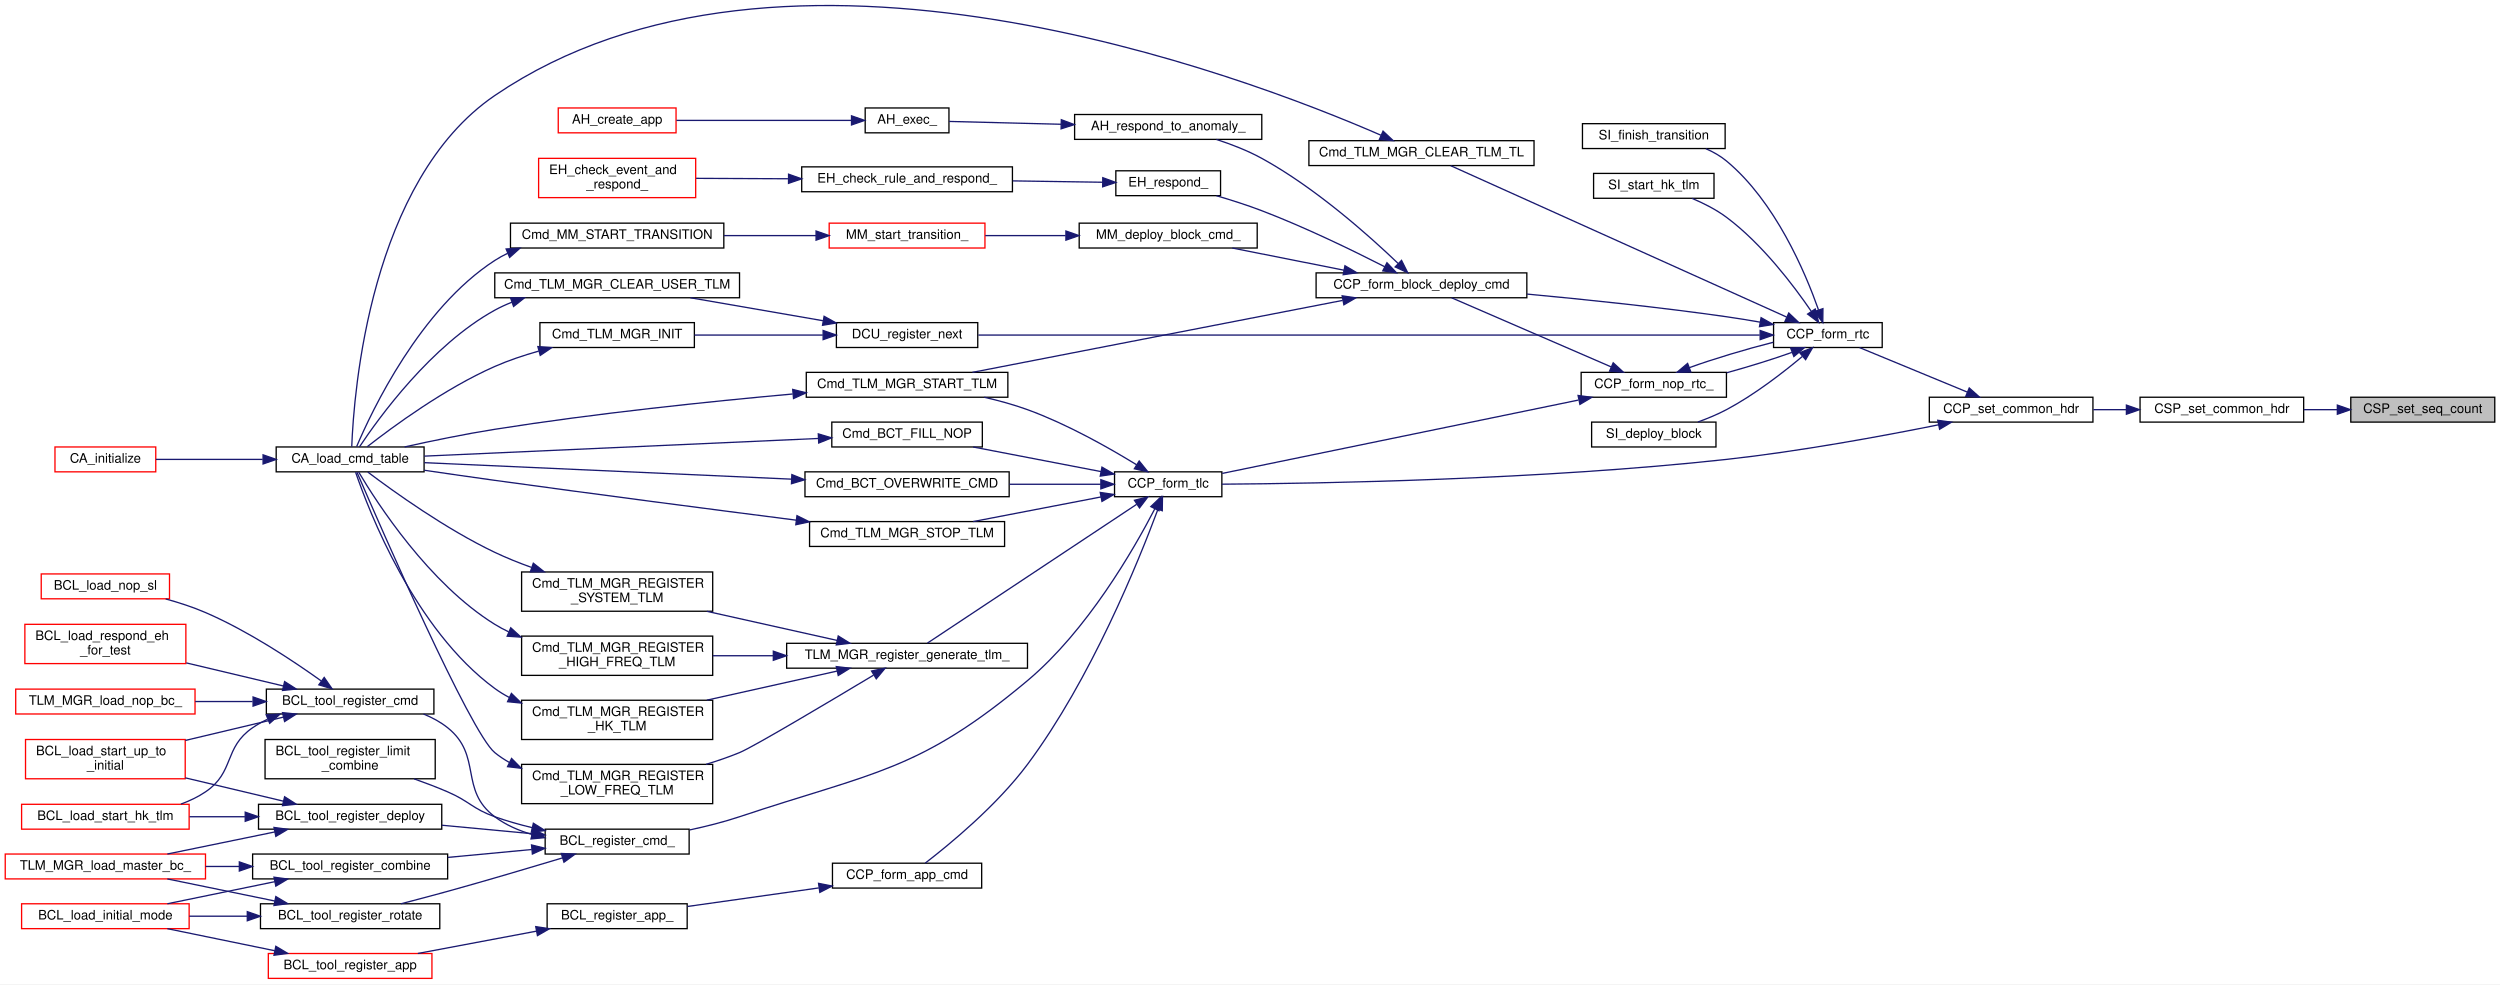
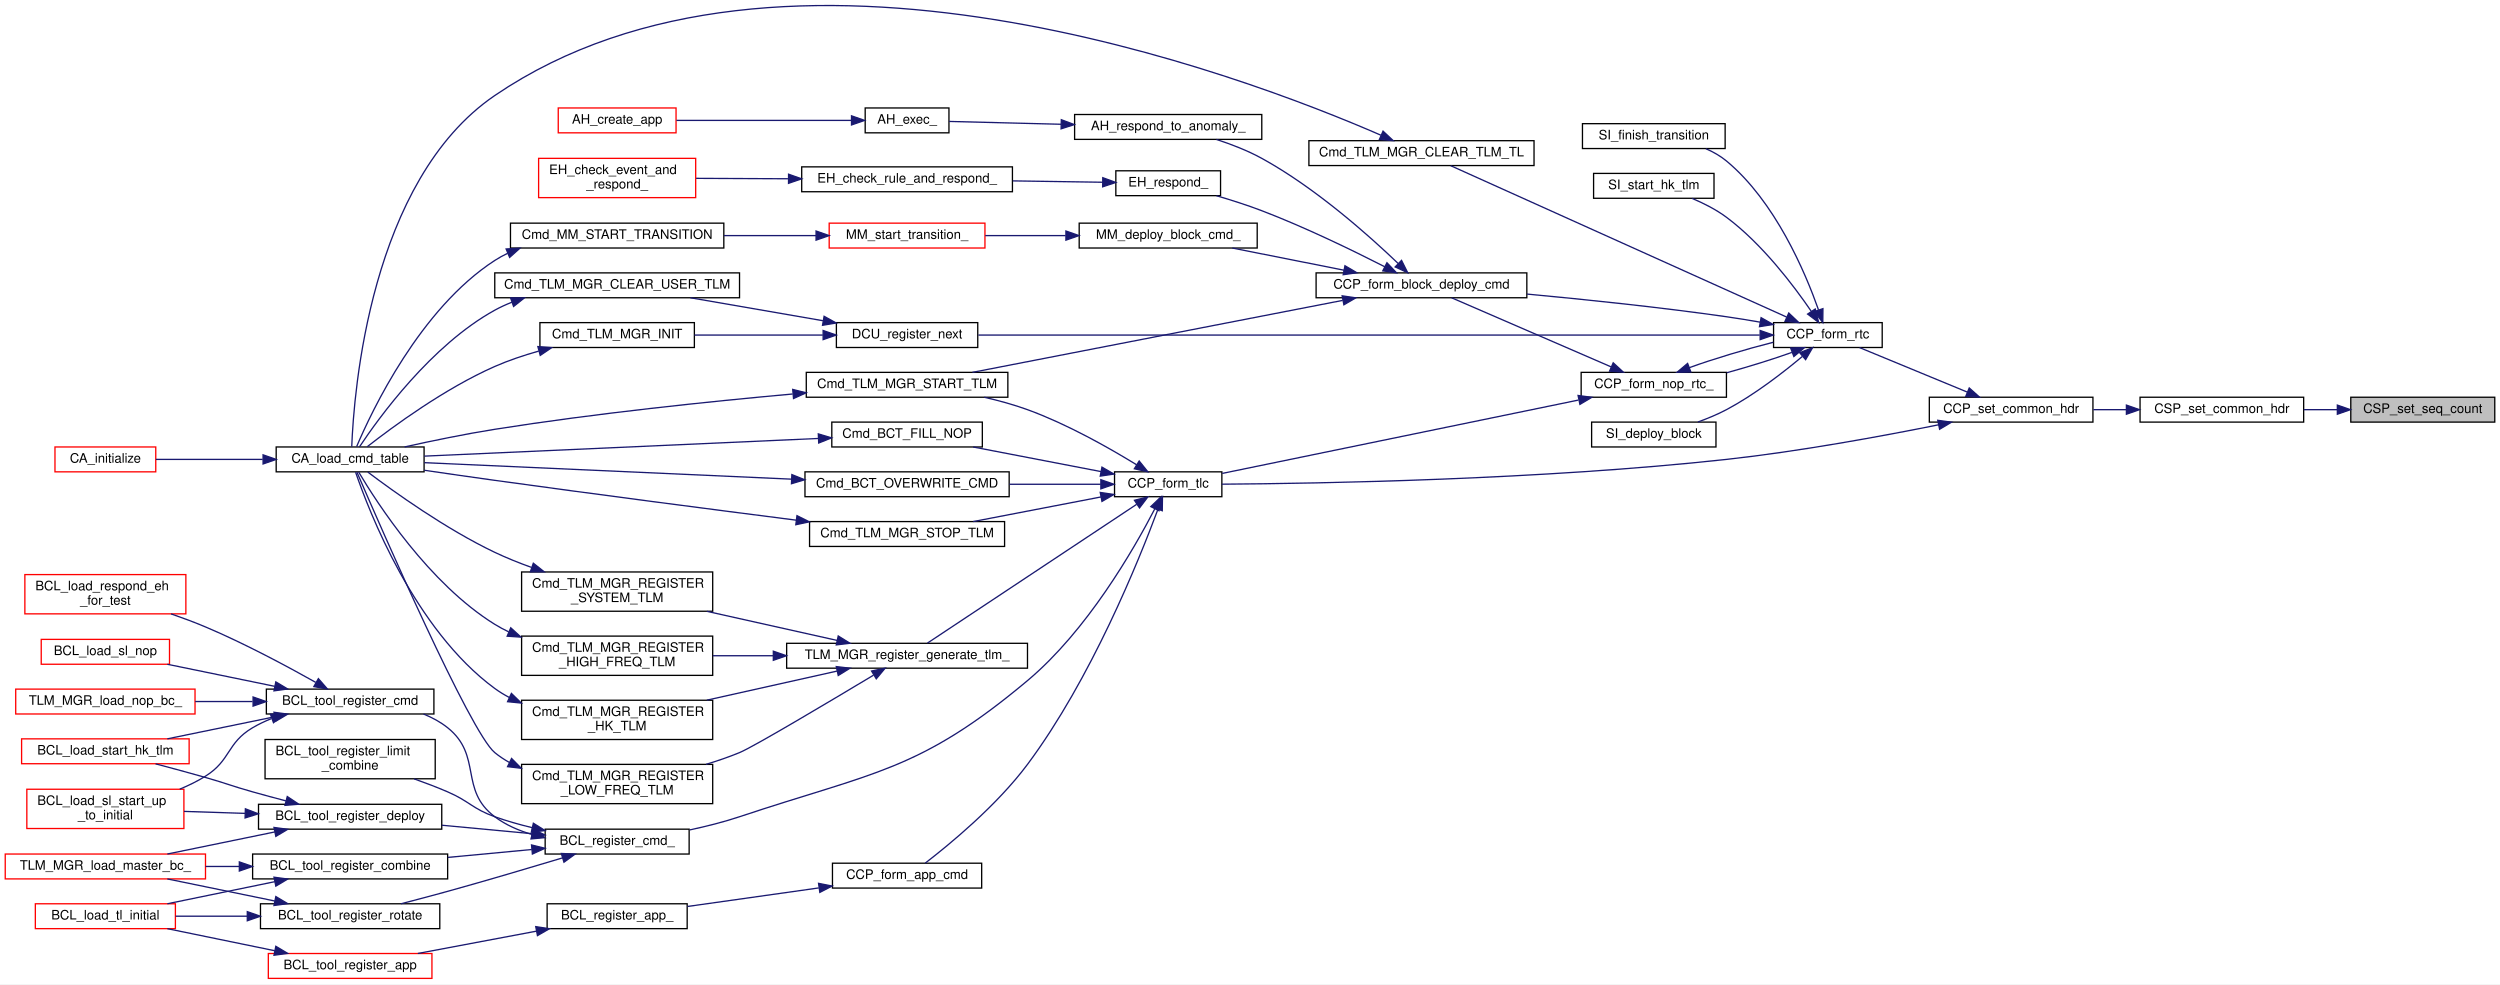
<svg xmlns="http://www.w3.org/2000/svg" xmlns:xlink="http://www.w3.org/1999/xlink" width="1910pt" height="752pt" viewBox="0.00 0.00 1910.00 751.97">
  <g id="graph0" class="graph" transform="scale(1 1) rotate(0) translate(4 747.97)">
    <polygon fill="white" stroke="transparent" points="-4,4 -4,-747.97 1906,-747.97 1906,4 -4,4" />
    <g id="node1" class="node">
      <g id="a_node1">
        <a xlink:title="Sequence Count を設定">
          <polygon fill="#bfbfbf" stroke="black" points="1792,-425.5 1792,-444.5 1902,-444.5 1902,-425.5 1792,-425.5" />
          <text text-anchor="middle" x="1847" y="-432.5" font-family="Helvetica,sans-Serif" font-size="10.00">CSP_set_seq_count</text>
        </a>
      </g>
    </g>
    <g id="node2" class="node">
      <g id="a_node2">
        <a xlink:href="cmd__space__packet_8h.html#aa4f250d0b768ce918101f7959940b9da" target="_top" xlink:title="共通部分の Header を構築">
          <polygon fill="white" stroke="black" points="1631,-425.5 1631,-444.5 1756,-444.5 1756,-425.5 1631,-425.5" />
          <text text-anchor="middle" x="1693.5" y="-432.5" font-family="Helvetica,sans-Serif" font-size="10.00">CSP_set_common_hdr</text>
        </a>
      </g>
    </g>
    <g id="edge1" class="edge">
      <path fill="none" stroke="midnightblue" d="M1781.57,-435C1773.13,-435 1764.5,-435 1756.11,-435" />
      <polygon fill="midnightblue" stroke="midnightblue" points="1781.73,-438.5 1791.73,-435 1781.73,-431.5 1781.73,-438.5" />
    </g>
    <g id="node3" class="node">
      <g id="a_node3">
        <a xlink:href="common__cmd__packet_8c.html#a53e55e3275bb17840514876c95203402" target="_top" xlink:title="共通部分の Header を構築">
          <polygon fill="white" stroke="black" points="1470,-425.5 1470,-444.5 1595,-444.5 1595,-425.5 1470,-425.5" />
          <text text-anchor="middle" x="1532.5" y="-432.5" font-family="Helvetica,sans-Serif" font-size="10.00">CCP_set_common_hdr</text>
        </a>
      </g>
    </g>
    <g id="edge2" class="edge">
      <path fill="none" stroke="midnightblue" d="M1620.41,-435C1612.01,-435 1603.5,-435 1595.26,-435" />
      <polygon fill="midnightblue" stroke="midnightblue" points="1620.57,-438.5 1630.57,-435 1620.57,-431.5 1620.57,-438.5" />
    </g>
    <g id="node4" class="node">
      <g id="a_node4">
        <a xlink:href="common__cmd__packet__util_8h.html#af9f77cfe0b19d8078e79f1c32d9b2843" target="_top" xlink:title="Realtime command を生成">
          <polygon fill="white" stroke="black" points="1351,-482.5 1351,-501.5 1434,-501.5 1434,-482.5 1351,-482.5" />
          <text text-anchor="middle" x="1392.5" y="-489.5" font-family="Helvetica,sans-Serif" font-size="10.00">CCP_form_rtc</text>
        </a>
      </g>
    </g>
    <g id="edge3" class="edge">
      <path fill="none" stroke="midnightblue" d="M1498.87,-448.48C1473.59,-458.92 1439.19,-473.13 1416.67,-482.43" />
      <polygon fill="midnightblue" stroke="midnightblue" points="1500.5,-451.59 1508.4,-444.54 1497.82,-445.12 1500.5,-451.59" />
    </g>
    <g id="node19" class="node">
      <g id="a_node19">
        <a xlink:href="common__cmd__packet__util_8h.html#a3695599b4d05dbb0b510c73dab7cd233" target="_top" xlink:title="Timeline command を生成">
          <polygon fill="white" stroke="black" points="847.5,-368.5 847.5,-387.5 929.5,-387.5 929.5,-368.5 847.5,-368.5" />
          <text text-anchor="middle" x="888.5" y="-375.5" font-family="Helvetica,sans-Serif" font-size="10.00">CCP_form_tlc</text>
        </a>
      </g>
    </g>
    <g id="edge70" class="edge">
      <path fill="none" stroke="midnightblue" d="M1477.13,-423.45C1433.51,-414.67 1370.6,-403.1 1315,-397 1173.87,-381.53 1005.09,-378.58 929.52,-378.07" />
      <polygon fill="midnightblue" stroke="midnightblue" points="1476.46,-426.88 1486.96,-425.45 1477.86,-420.02 1476.46,-426.88" />
    </g>
    <g id="node5" class="node">
      <g id="a_node5">
        <a xlink:href="common__cmd__packet__util_8h.html#aa81cdbe41bd9883401c5d576e244cfce" target="_top" xlink:title="BC展開 command を生成">
          <polygon fill="white" stroke="black" points="1001.5,-520.5 1001.5,-539.5 1162.5,-539.5 1162.5,-520.5 1001.5,-520.5" />
          <text text-anchor="middle" x="1082" y="-527.5" font-family="Helvetica,sans-Serif" font-size="10.00">CCP_form_block_deploy_cmd</text>
        </a>
      </g>
    </g>
    <g id="edge4" class="edge">
      <path fill="none" stroke="midnightblue" d="M1340.78,-501.85C1332.2,-503.36 1323.36,-504.8 1315,-506 1264.49,-513.22 1207.5,-519.15 1162.65,-523.31" />
      <polygon fill="midnightblue" stroke="midnightblue" points="1341.48,-505.29 1350.7,-500.07 1340.24,-498.4 1341.48,-505.29" />
    </g>
    <g id="node18" class="node">
      <g id="a_node18">
        <a xlink:href="common__cmd__packet__util_8c.html#a01b352632ca605771f0cfd66a2a149ba" target="_top" xlink:title="NOP cmd の RTC CCP を作る">
          <polygon fill="white" stroke="black" points="1204,-444.5 1204,-463.5 1315,-463.5 1315,-444.5 1204,-444.5" />
          <text text-anchor="middle" x="1259.5" y="-451.5" font-family="Helvetica,sans-Serif" font-size="10.00">CCP_form_nop_rtc_</text>
        </a>
      </g>
    </g>
    <g id="edge18" class="edge">
      <path fill="none" stroke="midnightblue" d="M1364.99,-478.76C1350.68,-473.6 1332.48,-467.95 1315.28,-463.22" />
      <polygon fill="midnightblue" stroke="midnightblue" points="1364.05,-482.15 1374.64,-482.41 1366.52,-475.6 1364.05,-482.15" />
    </g>
    <g id="node44" class="node">
      <g id="a_node44">
        <a xlink:href="telemetry__manager_8h.html#a923d6ea9078726984798c4b0800381fe" target="_top" xlink:title="TLM送出用TLをクリア">
          <polygon fill="white" stroke="black" points="996,-621.5 996,-640.5 1168,-640.5 1168,-621.5 996,-621.5" />
          <text text-anchor="middle" x="1082" y="-628.5" font-family="Helvetica,sans-Serif" font-size="10.00">Cmd_TLM_MGR_CLEAR_TLM_TL</text>
        </a>
      </g>
    </g>
    <g id="edge60" class="edge">
      <path fill="none" stroke="midnightblue" d="M1360.99,-505.75C1298.64,-533.84 1158.01,-597.2 1104.35,-621.38" />
      <polygon fill="midnightblue" stroke="midnightblue" points="1362.62,-508.85 1370.3,-501.55 1359.74,-502.47 1362.62,-508.85" />
    </g>
    <g id="node45" class="node">
      <g id="a_node45">
        <a xlink:href="divided__cmd__utility_8h.html#a65ad0b8aa0af1c9c0bdd74aa37b15b15" target="_top" xlink:title="次の分割の実行を登録">
          <polygon fill="white" stroke="black" points="635,-482.5 635,-501.5 743,-501.5 743,-482.5 635,-482.5" />
          <text text-anchor="middle" x="689" y="-489.5" font-family="Helvetica,sans-Serif" font-size="10.00">DCU_register_next</text>
        </a>
      </g>
    </g>
    <g id="edge62" class="edge">
      <path fill="none" stroke="midnightblue" d="M1340.39,-492C1211.61,-492 874.73,-492 743.45,-492" />
      <polygon fill="midnightblue" stroke="midnightblue" points="1340.75,-495.5 1350.75,-492 1340.75,-488.5 1340.75,-495.5" />
    </g>
    <g id="node48" class="node">
      <g id="a_node48">
-         <a xlink:href="_sequence_items_8h.html#a5d6ce064c84df0f0cae1e7e25c5fde56" target="_top" xlink:title=" ">
+         <a xlink:href="sequence__items_8h.html#a5d6ce064c84df0f0cae1e7e25c5fde56" target="_top" xlink:title=" ">
          <polygon fill="white" stroke="black" points="1212,-406.5 1212,-425.5 1307,-425.5 1307,-406.5 1212,-406.5" />
          <text text-anchor="middle" x="1259.5" y="-413.5" font-family="Helvetica,sans-Serif" font-size="10.00">SI_deploy_block</text>
        </a>
      </g>
    </g>
    <g id="edge67" class="edge">
      <path fill="none" stroke="midnightblue" d="M1372.93,-475.61C1358.07,-463.15 1336.28,-446.29 1315,-435 1308.18,-431.38 1300.54,-428.22 1293.18,-425.57" />
      <polygon fill="midnightblue" stroke="midnightblue" points="1370.94,-478.52 1380.82,-482.36 1375.49,-473.2 1370.94,-478.52" />
    </g>
    <g id="node49" class="node">
      <g id="a_node49">
-         <a xlink:href="_sequence_items_8h.html#aa4a6c84c11e36c033cf8100c04458ee9" target="_top" xlink:title=" ">
+         <a xlink:href="sequence__items_8h.html#aa4a6c84c11e36c033cf8100c04458ee9" target="_top" xlink:title=" ">
          <polygon fill="white" stroke="black" points="1205,-634.5 1205,-653.5 1314,-653.5 1314,-634.5 1205,-634.5" />
          <text text-anchor="middle" x="1259.5" y="-641.5" font-family="Helvetica,sans-Serif" font-size="10.00">SI_finish_transition</text>
        </a>
      </g>
    </g>
    <g id="edge68" class="edge">
      <path fill="none" stroke="midnightblue" d="M1385.34,-511.26C1375.19,-540.02 1352.28,-594.1 1315,-625 1310.37,-628.84 1304.92,-631.92 1299.28,-634.39" />
      <polygon fill="midnightblue" stroke="midnightblue" points="1388.72,-512.18 1388.61,-501.58 1382.09,-509.94 1388.72,-512.18" />
    </g>
    <g id="node50" class="node">
      <g id="a_node50">
-         <a xlink:href="_sequence_items_8h.html#a0d524415abe3f1169e24b7f4aeec1096" target="_top" xlink:title=" ">
+         <a xlink:href="sequence__items_8h.html#a0d524415abe3f1169e24b7f4aeec1096" target="_top" xlink:title=" ">
          <polygon fill="white" stroke="black" points="1213.5,-596.5 1213.5,-615.5 1305.5,-615.5 1305.5,-596.5 1213.5,-596.5" />
          <text text-anchor="middle" x="1259.5" y="-603.5" font-family="Helvetica,sans-Serif" font-size="10.00">SI_start_hk_tlm</text>
        </a>
      </g>
    </g>
    <g id="edge69" class="edge">
      <path fill="none" stroke="midnightblue" d="M1379.84,-510.1C1366.28,-529.95 1342.25,-561.69 1315,-582 1307.13,-587.87 1297.59,-592.69 1288.71,-596.43" />
      <polygon fill="midnightblue" stroke="midnightblue" points="1382.84,-511.91 1385.47,-501.65 1377.01,-508.03 1382.84,-511.91" />
    </g>
    <g id="node6" class="node">
      <g id="a_node6">
        <a xlink:href="anomaly__handler_8c.html#adfd34d8cadea83c50526f50bbdcfcb40" target="_top" xlink:title=" ">
          <polygon fill="white" stroke="black" points="817,-641.5 817,-660.5 960,-660.5 960,-641.5 817,-641.5" />
          <text text-anchor="middle" x="888.5" y="-648.5" font-family="Helvetica,sans-Serif" font-size="10.00">AH_respond_to_anomaly_</text>
        </a>
      </g>
    </g>
    <g id="edge5" class="edge">
      <path fill="none" stroke="midnightblue" d="M1064.22,-546.66C1042.05,-567.89 1000.99,-604.5 960,-627 949.23,-632.91 936.75,-637.74 925.3,-641.47" />
      <polygon fill="midnightblue" stroke="midnightblue" points="1066.77,-549.07 1071.5,-539.6 1061.89,-544.05 1066.77,-549.07" />
    </g>
    <g id="node9" class="node">
      <g id="a_node9">
        <a xlink:href="telemetry__manager_8h.html#ad6f65df0da86f70cbd0f5b1e6cb32dbc" target="_top" xlink:title="TLM送出開始">
          <polygon fill="white" stroke="black" points="612,-444.5 612,-463.5 766,-463.5 766,-444.5 612,-444.5" />
          <text text-anchor="middle" x="689" y="-451.5" font-family="Helvetica,sans-Serif" font-size="10.00">Cmd_TLM_MGR_START_TLM</text>
        </a>
      </g>
    </g>
    <g id="edge8" class="edge">
      <path fill="none" stroke="midnightblue" d="M1021.82,-518.5C944.56,-503.48 810.75,-477.47 738.92,-463.51" />
      <polygon fill="midnightblue" stroke="midnightblue" points="1021.39,-521.98 1031.88,-520.45 1022.73,-515.11 1021.39,-521.98" />
    </g>
    <g id="node12" class="node">
      <g id="a_node12">
        <a xlink:href="event__handler_8c.html#a8d7de705ac2b09f9f25644f0c9f55952" target="_top" xlink:title="EH 対応を実施">
          <polygon fill="white" stroke="black" points="848.5,-598.5 848.5,-617.5 928.5,-617.5 928.5,-598.5 848.5,-598.5" />
          <text text-anchor="middle" x="888.5" y="-605.5" font-family="Helvetica,sans-Serif" font-size="10.00">EH_respond_</text>
        </a>
      </g>
    </g>
    <g id="edge11" class="edge">
      <path fill="none" stroke="midnightblue" d="M1053.99,-544.17C1029.8,-556.5 993.13,-574.35 960,-587 948.9,-591.24 936.57,-595.17 925.35,-598.46" />
      <polygon fill="midnightblue" stroke="midnightblue" points="1055.63,-547.26 1062.92,-539.57 1052.43,-541.03 1055.63,-547.26" />
    </g>
    <g id="node15" class="node">
      <g id="a_node15">
        <a xlink:href="mode__manager_8c.html#a4a483437e28116e6067d488392922a8f" target="_top" xlink:title="(モード遷移に対応する)ブロックコマンドのタイムラインへの展開を行う">
          <polygon fill="white" stroke="black" points="820.5,-558.5 820.5,-577.5 956.5,-577.5 956.5,-558.5 820.5,-558.5" />
          <text text-anchor="middle" x="888.5" y="-565.5" font-family="Helvetica,sans-Serif" font-size="10.00">MM_deploy_block_cmd_</text>
        </a>
      </g>
    </g>
    <g id="edge14" class="edge">
      <path fill="none" stroke="midnightblue" d="M1022.85,-541.54C995.54,-546.96 963.37,-553.34 937.48,-558.48" />
      <polygon fill="midnightblue" stroke="midnightblue" points="1023.55,-544.97 1032.68,-539.59 1022.19,-538.1 1023.55,-544.97" />
    </g>
    <g id="node7" class="node">
      <g id="a_node7">
        <a xlink:href="anomaly__handler_8c.html#a91a15ad7eda6409b6380ed9a409f76fc" target="_top" xlink:title=" ">
          <polygon fill="white" stroke="black" points="657,-646.5 657,-665.5 721,-665.5 721,-646.5 657,-646.5" />
          <text text-anchor="middle" x="689" y="-653.5" font-family="Helvetica,sans-Serif" font-size="10.00">AH_exec_</text>
        </a>
      </g>
    </g>
    <g id="edge6" class="edge">
      <path fill="none" stroke="midnightblue" d="M806.65,-653.05C776.55,-653.81 744.15,-654.63 721.15,-655.21" />
      <polygon fill="midnightblue" stroke="midnightblue" points="806.85,-656.54 816.76,-652.79 806.67,-649.55 806.85,-656.54" />
    </g>
    <g id="node8" class="node">
      <g id="a_node8">
        <a xlink:href="anomaly__handler_8h.html#a527184a40c59e88853557f2fd32f1c98" target="_top" xlink:title=" ">
          <polygon fill="white" stroke="red" points="422.5,-646.5 422.5,-665.5 512.5,-665.5 512.5,-646.5 422.5,-646.5" />
          <text text-anchor="middle" x="467.5" y="-653.5" font-family="Helvetica,sans-Serif" font-size="10.00">AH_create_app</text>
        </a>
      </g>
    </g>
    <g id="edge7" class="edge">
      <path fill="none" stroke="midnightblue" d="M646.29,-656C608.11,-656 551.78,-656 512.8,-656" />
      <polygon fill="midnightblue" stroke="midnightblue" points="646.55,-659.5 656.55,-656 646.55,-652.5 646.55,-659.5" />
    </g>
    <g id="node10" class="node">
      <g id="a_node10">
        <a xlink:href="command__definitions_8c.html#aa375895192b16d8e7f0ff4545b54e6c4" target="_top" xlink:title="Cmd Tableのロード">
          <polygon fill="white" stroke="black" points="207,-387.5 207,-406.5 320,-406.5 320,-387.5 207,-387.5" />
          <text text-anchor="middle" x="263.5" y="-394.5" font-family="Helvetica,sans-Serif" font-size="10.00">CA_load_cmd_table</text>
        </a>
      </g>
    </g>
    <g id="edge9" class="edge">
      <path fill="none" stroke="midnightblue" d="M601.57,-446.97C538.33,-441.25 450.56,-432.16 374,-420 351.07,-416.36 325.69,-411.11 305.14,-406.54" />
      <polygon fill="midnightblue" stroke="midnightblue" points="601.63,-450.48 611.9,-447.89 602.25,-443.51 601.63,-450.48" />
    </g>
    <g id="node11" class="node">
      <g id="a_node11">
        <a xlink:href="command__analyze_8h.html#ae6d1f376bf4e1c9c4b63bc3f04924c8a" target="_top" xlink:title="CA の初期化">
          <polygon fill="white" stroke="red" points="38,-387.5 38,-406.5 115,-406.5 115,-387.5 38,-387.5" />
          <text text-anchor="middle" x="76.5" y="-394.5" font-family="Helvetica,sans-Serif" font-size="10.00">CA_initialize</text>
        </a>
      </g>
    </g>
    <g id="edge10" class="edge">
      <path fill="none" stroke="midnightblue" d="M196.69,-397C169.31,-397 138.52,-397 115.1,-397" />
      <polygon fill="midnightblue" stroke="midnightblue" points="196.99,-400.5 206.99,-397 196.99,-393.5 196.99,-400.5" />
    </g>
    <g id="node13" class="node">
      <g id="a_node13">
        <a xlink:href="event__handler_8c.html#ac7461e79109f06783e2c620a6d999a6b" target="_top" xlink:title="EH の対応条件をチェックし， EL_Event に対応する">
          <polygon fill="white" stroke="black" points="608.5,-601.5 608.5,-620.5 769.5,-620.5 769.5,-601.5 608.5,-601.5" />
          <text text-anchor="middle" x="689" y="-608.5" font-family="Helvetica,sans-Serif" font-size="10.00">EH_check_rule_and_respond_</text>
        </a>
      </g>
    </g>
    <g id="edge12" class="edge">
      <path fill="none" stroke="midnightblue" d="M838.34,-608.75C817.63,-609.06 792.98,-609.44 769.78,-609.79" />
      <polygon fill="midnightblue" stroke="midnightblue" points="838.53,-612.24 848.48,-608.59 838.43,-605.25 838.53,-612.24" />
    </g>
    <g id="node14" class="node">
      <g id="a_node14">
        <a xlink:href="event__handler_8c.html#a227ed3b7079c58dee50a81ce408549a2" target="_top" xlink:title="EL_Event に対応する EH_Rule が存在するかチェックし，対応する">
          <polygon fill="white" stroke="red" points="407.5,-597 407.5,-627 527.5,-627 527.5,-597 407.5,-597" />
          <text text-anchor="start" x="415.5" y="-615" font-family="Helvetica,sans-Serif" font-size="10.00">EH_check_event_and</text>
          <text text-anchor="middle" x="467.5" y="-604" font-family="Helvetica,sans-Serif" font-size="10.00">_respond_</text>
        </a>
      </g>
    </g>
    <g id="edge13" class="edge">
      <path fill="none" stroke="midnightblue" d="M598.35,-611.41C574.59,-611.52 549.53,-611.63 527.82,-611.73" />
      <polygon fill="midnightblue" stroke="midnightblue" points="598.46,-614.91 608.45,-611.36 598.43,-607.91 598.46,-614.91" />
    </g>
    <g id="node16" class="node">
      <g id="a_node16">
        <a xlink:href="mode__manager_8c.html#ae4381c1c84d8b5d8aa033e522530436d" target="_top" xlink:title="Cmd_MM_START_TRANSITIONの実体">
          <polygon fill="white" stroke="red" points="629.5,-558.5 629.5,-577.5 748.5,-577.5 748.5,-558.5 629.5,-558.5" />
          <text text-anchor="middle" x="689" y="-565.5" font-family="Helvetica,sans-Serif" font-size="10.00">MM_start_transition_</text>
        </a>
      </g>
    </g>
    <g id="edge15" class="edge">
      <path fill="none" stroke="midnightblue" d="M810.13,-568C789.69,-568 767.97,-568 748.7,-568" />
      <polygon fill="midnightblue" stroke="midnightblue" points="810.36,-571.5 820.36,-568 810.36,-564.5 810.36,-571.5" />
    </g>
    <g id="node17" class="node">
      <g id="a_node17">
        <a xlink:href="mode__manager_8h.html#ab54a8f93c525edc7f7f2283ad94af267" target="_top" xlink:title="モード遷移を開始するコマンド">
          <polygon fill="white" stroke="black" points="386,-558.5 386,-577.5 549,-577.5 549,-558.5 386,-558.5" />
          <text text-anchor="middle" x="467.5" y="-565.5" font-family="Helvetica,sans-Serif" font-size="10.00">Cmd_MM_START_TRANSITION</text>
        </a>
      </g>
    </g>
    <g id="edge16" class="edge">
      <path fill="none" stroke="midnightblue" d="M619.43,-568C597.15,-568 572.22,-568 549.14,-568" />
      <polygon fill="midnightblue" stroke="midnightblue" points="619.47,-571.5 629.47,-568 619.47,-564.5 619.47,-571.5" />
    </g>
    <g id="edge17" class="edge">
      <path fill="none" stroke="midnightblue" d="M383.9,-554.49C380.46,-552.86 377.14,-551.04 374,-549 316.94,-512.06 280.06,-434.12 268.45,-406.75" />
      <polygon fill="midnightblue" stroke="midnightblue" points="382.67,-557.77 393.24,-558.38 385.36,-551.31 382.67,-557.77" />
    </g>
    <g id="edge20" class="edge">
      <path fill="none" stroke="midnightblue" d="M1286.66,-467.11C1304.99,-473.74 1329.86,-481.21 1350.77,-486.49" />
      <polygon fill="midnightblue" stroke="midnightblue" points="1287.81,-463.8 1277.21,-463.53 1285.33,-470.35 1287.81,-463.8" />
    </g>
    <g id="edge19" class="edge">
      <path fill="none" stroke="midnightblue" d="M1226.94,-467.67C1191.77,-482.9 1135.81,-507.13 1105.05,-520.45" />
      <polygon fill="midnightblue" stroke="midnightblue" points="1228.49,-470.81 1236.27,-463.63 1225.71,-464.39 1228.49,-470.81" />
    </g>
    <g id="edge21" class="edge">
      <path fill="none" stroke="midnightblue" d="M1201.91,-442.34C1126.69,-426.85 995.63,-399.86 929.74,-386.29" />
      <polygon fill="midnightblue" stroke="midnightblue" points="1201.64,-445.86 1212.14,-444.45 1203.05,-439.01 1201.64,-445.86" />
    </g>
    <g id="edge48" class="edge">
      <path fill="none" stroke="midnightblue" d="M864.43,-392.85C843.44,-405.75 811.22,-424.02 781,-435 770.53,-438.8 759.1,-441.94 747.98,-444.49" />
      <polygon fill="midnightblue" stroke="midnightblue" points="866.33,-395.79 872.96,-387.53 862.63,-389.85 866.33,-395.79" />
    </g>
    <g id="node20" class="node">
      <g id="a_node20">
        <a xlink:href="block__command__loader_8c.html#a34da4d8efe30b2f1872103496dfcf8cb" target="_top" xlink:title=" ">
          <polygon fill="white" stroke="black" points="412.5,-95.5 412.5,-114.5 522.5,-114.5 522.5,-95.5 412.5,-95.5" />
          <text text-anchor="middle" x="467.5" y="-102.5" font-family="Helvetica,sans-Serif" font-size="10.00">BCL_register_cmd_</text>
        </a>
      </g>
    </g>
    <g id="edge22" class="edge">
      <path fill="none" stroke="midnightblue" d="M878.17,-359.03C862.11,-328.03 826.53,-266.15 781,-228 698.11,-158.53 663.59,-158.24 561,-124 548.87,-119.95 535.54,-116.61 522.88,-113.91" />
      <polygon fill="midnightblue" stroke="midnightblue" points="875.22,-360.94 882.86,-368.28 881.46,-357.78 875.22,-360.94" />
    </g>
    <g id="node33" class="node">
      <g id="a_node33">
        <a xlink:href="common__cmd__packet__util_8h.html#a7e4a83a103dfa316c08b1570d93df0d1" target="_top" xlink:title="App 実行コマンドを生成">
          <polygon fill="white" stroke="black" points="632,-69.5 632,-88.5 746,-88.5 746,-69.5 632,-69.5" />
          <text text-anchor="middle" x="689" y="-76.5" font-family="Helvetica,sans-Serif" font-size="10.00">CCP_form_app_cmd</text>
        </a>
      </g>
    </g>
    <g id="edge40" class="edge">
      <path fill="none" stroke="midnightblue" d="M880.62,-358.76C866.07,-319.65 829.52,-229.08 781,-164 757.61,-132.63 721.81,-103.13 702.83,-88.53" />
      <polygon fill="midnightblue" stroke="midnightblue" points="877.41,-360.17 884.13,-368.36 883.98,-357.77 877.41,-360.17" />
    </g>
    <g id="node36" class="node">
      <g id="a_node36">
        <a xlink:href="block__command__table_8h.html#a4ad040fa043c293c99d80d36b9536035" target="_top" xlink:title=" ">
          <polygon fill="white" stroke="black" points="631.5,-406.5 631.5,-425.5 746.5,-425.5 746.5,-406.5 631.5,-406.5" />
          <text text-anchor="middle" x="689" y="-413.5" font-family="Helvetica,sans-Serif" font-size="10.00">Cmd_BCT_FILL_NOP</text>
        </a>
      </g>
    </g>
    <g id="edge44" class="edge">
      <path fill="none" stroke="midnightblue" d="M837.22,-387.67C807.24,-393.44 769.33,-400.74 739.49,-406.48" />
      <polygon fill="midnightblue" stroke="midnightblue" points="837.9,-391.11 847.06,-385.78 836.58,-384.23 837.9,-391.11" />
    </g>
    <g id="node37" class="node">
      <g id="a_node37">
        <a xlink:href="block__command__table_8h.html#afb56b53815cce4e3c34d0463073368ec" target="_top" xlink:title=" ">
          <polygon fill="white" stroke="black" points="611,-368.5 611,-387.5 767,-387.5 767,-368.5 611,-368.5" />
          <text text-anchor="middle" x="689" y="-375.5" font-family="Helvetica,sans-Serif" font-size="10.00">Cmd_BCT_OVERWRITE_CMD</text>
        </a>
      </g>
    </g>
    <g id="edge46" class="edge">
      <path fill="none" stroke="midnightblue" d="M836.98,-378C815.75,-378 790.59,-378 767.13,-378" />
      <polygon fill="midnightblue" stroke="midnightblue" points="837.06,-381.5 847.06,-378 837.06,-374.5 837.06,-381.5" />
    </g>
    <g id="node38" class="node">
      <g id="a_node38">
        <a xlink:href="telemetry__manager_8h.html#a0149b05e84bcce79dc6b019d5bb99ce1" target="_top" xlink:title="TLM送出一時停止">
          <polygon fill="white" stroke="black" points="614.5,-330.5 614.5,-349.5 763.5,-349.5 763.5,-330.5 614.5,-330.5" />
          <text text-anchor="middle" x="689" y="-337.5" font-family="Helvetica,sans-Serif" font-size="10.00">Cmd_TLM_MGR_STOP_TLM</text>
        </a>
      </g>
    </g>
    <g id="edge49" class="edge">
      <path fill="none" stroke="midnightblue" d="M837.22,-368.33C807.24,-362.56 769.33,-355.26 739.49,-349.52" />
      <polygon fill="midnightblue" stroke="midnightblue" points="836.58,-371.77 847.06,-370.22 837.9,-364.89 836.58,-371.77" />
    </g>
    <g id="node39" class="node">
      <g id="a_node39">
        <a xlink:href="telemetry__manager_8c.html#a2cf8d6a2174e6649a0f079f3a292fcd4" target="_top" xlink:title="TLM_MGR_RegisterInfo に テレメ生成コマンドを登録する">
          <polygon fill="white" stroke="black" points="597,-237.5 597,-256.5 781,-256.5 781,-237.5 597,-237.5" />
          <text text-anchor="middle" x="689" y="-244.5" font-family="Helvetica,sans-Serif" font-size="10.00">TLM_MGR_register_generate_tlm_</text>
        </a>
      </g>
    </g>
    <g id="edge51" class="edge">
      <path fill="none" stroke="midnightblue" d="M864.44,-362.71C823.33,-335.44 738.52,-279.18 704.54,-256.65" />
      <polygon fill="midnightblue" stroke="midnightblue" points="862.71,-365.76 872.98,-368.37 866.58,-359.92 862.71,-365.76" />
    </g>
    <g id="node21" class="node">
      <g id="a_node21">
        <a xlink:href="block__command__loader_8h.html#adc8e2381948a082e62d72d9971fc203f" target="_top" xlink:title="ブロックコマンドの最後にコマンドを追加する">
          <polygon fill="white" stroke="black" points="199.5,-202.5 199.5,-221.5 327.5,-221.5 327.5,-202.5 199.5,-202.5" />
          <text text-anchor="middle" x="263.5" y="-209.5" font-family="Helvetica,sans-Serif" font-size="10.00">BCL_tool_register_cmd</text>
        </a>
      </g>
    </g>
    <g id="edge23" class="edge">
      <path fill="none" stroke="midnightblue" d="M402.46,-110.46C392.27,-113.42 382.35,-117.74 374,-124 346.64,-144.51 364.7,-170.64 338,-192 332.53,-196.38 326.17,-199.8 319.53,-202.48" />
      <polygon fill="midnightblue" stroke="midnightblue" points="403.4,-113.83 412.26,-108.02 401.72,-107.04 403.4,-113.83" />
    </g>
    <g id="node27" class="node">
      <g id="a_node27">
        <a xlink:href="block__command__loader_8h.html#a99596019ff3a563f43ebae43ce86a03a" target="_top" xlink:title="ブロックコマンドの最後にコンバイナーの実行コマンドを追加する">
          <polygon fill="white" stroke="black" points="189,-76.5 189,-95.5 338,-95.5 338,-76.5 189,-76.5" />
          <text text-anchor="middle" x="263.5" y="-83.5" font-family="Helvetica,sans-Serif" font-size="10.00">BCL_tool_register_combine</text>
        </a>
      </g>
    </g>
    <g id="edge29" class="edge">
      <path fill="none" stroke="midnightblue" d="M402.25,-98.96C381.86,-97.04 359.15,-94.9 338.15,-92.93" />
      <polygon fill="midnightblue" stroke="midnightblue" points="402.08,-102.46 412.37,-99.91 402.74,-95.49 402.08,-102.46" />
    </g>
    <g id="node30" class="node">
      <g id="a_node30">
        <a xlink:href="block__command__loader_8h.html#af4cd27ff6d5da716d1907556847d7326" target="_top" xlink:title="ブロックコマンドの最後にブロックコマンドの展開コマンドを追加する">
          <polygon fill="white" stroke="black" points="193.5,-114.5 193.5,-133.5 333.5,-133.5 333.5,-114.5 193.5,-114.5" />
          <text text-anchor="middle" x="263.5" y="-121.5" font-family="Helvetica,sans-Serif" font-size="10.00">BCL_tool_register_deploy</text>
        </a>
      </g>
    </g>
    <g id="edge32" class="edge">
      <path fill="none" stroke="midnightblue" d="M402.21,-111.05C380.36,-113.1 355.86,-115.41 333.65,-117.5" />
      <polygon fill="midnightblue" stroke="midnightblue" points="402.74,-114.51 412.37,-110.09 402.08,-107.54 402.74,-114.51" />
    </g>
    <g id="node31" class="node">
      <g id="a_node31">
        <a xlink:href="block__command__loader_8h.html#a5b59475bbbf303eaca56af95565e6f69" target="_top" xlink:title="ブロックコマンドの最後にタイムリミットコンバイナーの実行コマンドを追加する">
          <polygon fill="white" stroke="black" points="198.5,-153 198.5,-183 328.5,-183 328.5,-153 198.5,-153" />
          <text text-anchor="start" x="206.5" y="-171" font-family="Helvetica,sans-Serif" font-size="10.00">BCL_tool_register_limit</text>
          <text text-anchor="middle" x="263.5" y="-160" font-family="Helvetica,sans-Serif" font-size="10.00">_combine</text>
        </a>
      </g>
    </g>
    <g id="edge36" class="edge">
      <path fill="none" stroke="midnightblue" d="M402.47,-115.68C392.81,-118 383.05,-120.76 374,-124 356.97,-130.1 354.62,-135.84 338,-143 329.83,-146.52 320.99,-149.89 312.36,-152.94" />
      <polygon fill="midnightblue" stroke="midnightblue" points="403.49,-119.04 412.47,-113.42 401.95,-112.21 403.49,-119.04" />
    </g>
    <g id="node32" class="node">
      <g id="a_node32">
        <a xlink:href="block__command__loader_8h.html#a03346645bccaa62a79cee806dfb3609e" target="_top" xlink:title="ブロックコマンドの最後にローテーターの実行コマンドを追加する">
          <polygon fill="white" stroke="black" points="195,-38.5 195,-57.5 332,-57.5 332,-38.5 195,-38.5" />
          <text text-anchor="middle" x="263.5" y="-45.5" font-family="Helvetica,sans-Serif" font-size="10.00">BCL_tool_register_rotate</text>
        </a>
      </g>
    </g>
    <g id="edge37" class="edge">
      <path fill="none" stroke="midnightblue" d="M425.83,-92.58C400.6,-84.98 367.49,-75.17 338,-67 326.44,-63.8 313.81,-60.47 302.34,-57.51" />
      <polygon fill="midnightblue" stroke="midnightblue" points="424.84,-95.94 435.43,-95.48 426.87,-89.24 424.84,-95.94" />
    </g>
    <g id="node22" class="node">
      <g id="a_node22">
-         <a xlink:href="_nop_s_l_8h.html#ac2e03db4574677416b3bddc43d14df06" target="_top" xlink:title=" ">
-           <polygon fill="white" stroke="red" points="27.5,-290.5 27.5,-309.5 125.5,-309.5 125.5,-290.5 27.5,-290.5" />
-           <text text-anchor="middle" x="76.5" y="-297.5" font-family="Helvetica,sans-Serif" font-size="10.00">BCL_load_nop_sl</text>
+         <a xlink:href="nbc__respond__eh__for__test_8c.html#a3db48d680628bbf52f4cd1fc444b9c36" target="_top" xlink:title=" ">
+           <polygon fill="white" stroke="red" points="15,-279 15,-309 138,-309 138,-279 15,-279" />
+           <text text-anchor="start" x="23" y="-297" font-family="Helvetica,sans-Serif" font-size="10.00">BCL_load_respond_eh</text>
+           <text text-anchor="middle" x="76.5" y="-286" font-family="Helvetica,sans-Serif" font-size="10.00">_for_test</text>
        </a>
      </g>
    </g>
    <g id="edge24" class="edge">
-       <path fill="none" stroke="midnightblue" d="M241.42,-227.75C220.11,-243.01 185.72,-265.88 153,-280 143.41,-284.14 132.76,-287.59 122.56,-290.41" />
-       <polygon fill="midnightblue" stroke="midnightblue" points="243.69,-230.43 249.71,-221.72 239.57,-224.77 243.69,-230.43" />
+       <path fill="none" stroke="midnightblue" d="M237.26,-226.62C215.42,-238.9 182.75,-256.43 153,-269 144.61,-272.55 135.52,-275.93 126.66,-278.99" />
+       <polygon fill="midnightblue" stroke="midnightblue" points="239.24,-229.52 246.2,-221.54 235.78,-223.43 239.24,-229.52" />
    </g>
    <g id="node23" class="node">
      <g id="a_node23">
-         <a xlink:href="nbc__respond__eh__for__test_8c.html#a3db48d680628bbf52f4cd1fc444b9c36" target="_top" xlink:title=" ">
-           <polygon fill="white" stroke="red" points="15,-241 15,-271 138,-271 138,-241 15,-241" />
-           <text text-anchor="start" x="23" y="-259" font-family="Helvetica,sans-Serif" font-size="10.00">BCL_load_respond_eh</text>
-           <text text-anchor="middle" x="76.5" y="-248" font-family="Helvetica,sans-Serif" font-size="10.00">_for_test</text>
+         <a xlink:href="sl__nop_8h.html#a60219deef0bd8e3aecafc60386f68675" target="_top" xlink:title=" ">
+           <polygon fill="white" stroke="red" points="27.5,-240.5 27.5,-259.5 125.5,-259.5 125.5,-240.5 27.5,-240.5" />
+           <text text-anchor="middle" x="76.5" y="-247.5" font-family="Helvetica,sans-Serif" font-size="10.00">BCL_load_sl_nop</text>
        </a>
      </g>
    </g>
    <g id="edge25" class="edge">
-       <path fill="none" stroke="midnightblue" d="M212.52,-223.89C189.66,-229.32 162.37,-235.82 138.32,-241.53" />
-       <polygon fill="midnightblue" stroke="midnightblue" points="213.44,-227.27 222.36,-221.55 211.82,-220.46 213.44,-227.27" />
+       <path fill="none" stroke="midnightblue" d="M205.98,-223.61C179.67,-229.01 148.76,-235.36 123.85,-240.48" />
+       <polygon fill="midnightblue" stroke="midnightblue" points="206.73,-227.03 215.82,-221.59 205.32,-220.17 206.73,-227.03" />
    </g>
    <g id="node24" class="node">
      <g id="a_node24">
-         <a xlink:href="nbc__start__hk__tlm_8c.html#a56103faa9caea8b5ce4f318c4f5c8615" target="_top" xlink:title=" ">
-           <polygon fill="white" stroke="red" points="12.5,-114.5 12.5,-133.5 140.5,-133.5 140.5,-114.5 12.5,-114.5" />
-           <text text-anchor="middle" x="76.5" y="-121.5" font-family="Helvetica,sans-Serif" font-size="10.00">BCL_load_start_hk_tlm</text>
+         <a xlink:href="sl__initial_8h.html#a69c9fa67c5ba13f8c12759f823b67d66" target="_top" xlink:title=" ">
+           <polygon fill="white" stroke="red" points="16.5,-115 16.5,-145 136.5,-145 136.5,-115 16.5,-115" />
+           <text text-anchor="start" x="24.5" y="-133" font-family="Helvetica,sans-Serif" font-size="10.00">BCL_load_sl_start_up</text>
+           <text text-anchor="middle" x="76.5" y="-122" font-family="Helvetica,sans-Serif" font-size="10.00">_to_initial</text>
        </a>
      </g>
    </g>
    <g id="edge26" class="edge">
-       <path fill="none" stroke="midnightblue" d="M200.4,-198.47C196.4,-196.58 192.56,-194.44 189,-192 166.72,-176.71 175.43,-158.08 153,-143 147.28,-139.15 140.84,-136.09 134.2,-133.64" />
-       <polygon fill="midnightblue" stroke="midnightblue" points="199.38,-201.83 209.96,-202.4 202.04,-195.36 199.38,-201.83" />
+       <path fill="none" stroke="midnightblue" d="M203.41,-198.99C198.39,-196.97 193.51,-194.66 189,-192 169.23,-180.35 172.45,-167.18 153,-155 146.91,-151.19 140.19,-147.9 133.33,-145.07" />
+       <polygon fill="midnightblue" stroke="midnightblue" points="202.58,-202.41 213.18,-202.5 204.95,-195.82 202.58,-202.41" />
    </g>
    <g id="node25" class="node">
      <g id="a_node25">
-         <a xlink:href="_initial_s_l_8h.html#a2482bfacb75082486f0293bb5c6a06bc" target="_top" xlink:title=" ">
-           <polygon fill="white" stroke="red" points="15.5,-153 15.5,-183 137.5,-183 137.5,-153 15.5,-153" />
-           <text text-anchor="start" x="23.5" y="-171" font-family="Helvetica,sans-Serif" font-size="10.00">BCL_load_start_up_to</text>
-           <text text-anchor="middle" x="76.5" y="-160" font-family="Helvetica,sans-Serif" font-size="10.00">_initial</text>
+         <a xlink:href="nbc__start__hk__tlm_8c.html#a56103faa9caea8b5ce4f318c4f5c8615" target="_top" xlink:title=" ">
+           <polygon fill="white" stroke="red" points="12.5,-164.5 12.5,-183.5 140.5,-183.5 140.5,-164.5 12.5,-164.5" />
+           <text text-anchor="middle" x="76.5" y="-171.5" font-family="Helvetica,sans-Serif" font-size="10.00">BCL_load_start_hk_tlm</text>
        </a>
      </g>
    </g>
    <g id="edge27" class="edge">
-       <path fill="none" stroke="midnightblue" d="M212.44,-200.09C189.36,-194.61 161.79,-188.05 137.61,-182.3" />
-       <polygon fill="midnightblue" stroke="midnightblue" points="211.82,-203.54 222.36,-202.45 213.44,-196.73 211.82,-203.54" />
+       <path fill="none" stroke="midnightblue" d="M205.98,-200.39C179.67,-194.99 148.76,-188.64 123.85,-183.52" />
+       <polygon fill="midnightblue" stroke="midnightblue" points="205.32,-203.83 215.82,-202.41 206.73,-196.97 205.32,-203.83" />
    </g>
    <g id="node26" class="node">
      <g id="a_node26">
        <a xlink:href="telemetry__manager_8c.html#abb254dddda35d23891f16afbfd91e039" target="_top" xlink:title="NOP で埋められた BCの構築">
          <polygon fill="white" stroke="red" points="8,-202.5 8,-221.5 145,-221.5 145,-202.5 8,-202.5" />
          <text text-anchor="middle" x="76.5" y="-209.5" font-family="Helvetica,sans-Serif" font-size="10.00">TLM_MGR_load_nop_bc_</text>
        </a>
      </g>
    </g>
    <g id="edge28" class="edge">
      <path fill="none" stroke="midnightblue" d="M188.95,-212C174.48,-212 159.37,-212 145.11,-212" />
      <polygon fill="midnightblue" stroke="midnightblue" points="189.35,-215.5 199.35,-212 189.35,-208.5 189.35,-215.5" />
    </g>
    <g id="node28" class="node">
      <g id="a_node28">
-         <a xlink:href="_initial_t_l_8h.html#a78c37e4dafeb8e340da290527a3dbd1d" target="_top" xlink:title=" ">
-           <polygon fill="white" stroke="red" points="12.5,-38.5 12.5,-57.5 140.5,-57.5 140.5,-38.5 12.5,-38.5" />
-           <text text-anchor="middle" x="76.5" y="-45.5" font-family="Helvetica,sans-Serif" font-size="10.00">BCL_load_initial_mode</text>
+         <a xlink:href="tl__initial_8h.html#af6862d0b2e049d2909fe805ff11763a2" target="_top" xlink:title=" ">
+           <polygon fill="white" stroke="red" points="23,-38.5 23,-57.5 130,-57.5 130,-38.5 23,-38.5" />
+           <text text-anchor="middle" x="76.5" y="-45.5" font-family="Helvetica,sans-Serif" font-size="10.00">BCL_load_tl_initial</text>
        </a>
      </g>
    </g>
    <g id="edge30" class="edge">
      <path fill="none" stroke="midnightblue" d="M205.98,-74.39C179.67,-68.99 148.76,-62.64 123.85,-57.52" />
      <polygon fill="midnightblue" stroke="midnightblue" points="205.32,-77.83 215.82,-76.41 206.73,-70.97 205.32,-77.83" />
    </g>
    <g id="node29" class="node">
      <g id="a_node29">
        <a xlink:href="telemetry__manager_8c.html#ac73e2b57fc1dc9c21cacd12f0772a84d" target="_top" xlink:title="BC全体を展開していくmaster BCの構築">
          <polygon fill="white" stroke="red" points="0,-76.5 0,-95.5 153,-95.5 153,-76.5 0,-76.5" />
          <text text-anchor="middle" x="76.5" y="-83.5" font-family="Helvetica,sans-Serif" font-size="10.00">TLM_MGR_load_master_bc_</text>
        </a>
      </g>
    </g>
    <g id="edge31" class="edge">
      <path fill="none" stroke="midnightblue" d="M178.82,-86C170.22,-86 161.52,-86 153.01,-86" />
      <polygon fill="midnightblue" stroke="midnightblue" points="178.85,-89.5 188.85,-86 178.85,-82.5 178.85,-89.5" />
    </g>
    <g id="edge33" class="edge">
-       <path fill="none" stroke="midnightblue" d="M183.13,-124C168.98,-124 154.4,-124 140.77,-124" />
-       <polygon fill="midnightblue" stroke="midnightblue" points="183.35,-127.5 193.35,-124 183.35,-120.5 183.35,-127.5" />
+       <path fill="none" stroke="midnightblue" d="M183.17,-126.57C167.53,-127.08 151.39,-127.6 136.56,-128.08" />
+       <polygon fill="midnightblue" stroke="midnightblue" points="183.47,-130.07 193.35,-126.24 183.24,-123.07 183.47,-130.07" />
    </g>
    <g id="edge34" class="edge">
-       <path fill="none" stroke="midnightblue" d="M212.44,-135.91C189.36,-141.39 161.79,-147.95 137.61,-153.7" />
-       <polygon fill="midnightblue" stroke="midnightblue" points="213.44,-139.27 222.36,-133.55 211.82,-132.46 213.44,-139.27" />
+       <path fill="none" stroke="midnightblue" d="M214.46,-136.1C205.96,-138.33 197.21,-140.69 189,-143 172.9,-147.54 169.09,-149.41 153,-154 140.61,-157.53 127.02,-161.2 114.83,-164.41" />
+       <polygon fill="midnightblue" stroke="midnightblue" points="215.47,-139.45 224.27,-133.55 213.71,-132.68 215.47,-139.45" />
    </g>
    <g id="edge35" class="edge">
      <path fill="none" stroke="midnightblue" d="M205.98,-112.39C179.67,-106.99 148.76,-100.64 123.85,-95.52" />
      <polygon fill="midnightblue" stroke="midnightblue" points="205.32,-115.83 215.82,-114.41 206.73,-108.97 205.32,-115.83" />
    </g>
    <g id="edge38" class="edge">
-       <path fill="none" stroke="midnightblue" d="M184.82,-48C170.07,-48 154.81,-48 140.59,-48" />
+       <path fill="none" stroke="midnightblue" d="M184.79,-48C166.36,-48 147.13,-48 130.12,-48" />
      <polygon fill="midnightblue" stroke="midnightblue" points="184.93,-51.5 194.93,-48 184.93,-44.5 184.93,-51.5" />
    </g>
    <g id="edge39" class="edge">
      <path fill="none" stroke="midnightblue" d="M205.98,-59.61C179.67,-65.01 148.76,-71.36 123.85,-76.48" />
      <polygon fill="midnightblue" stroke="midnightblue" points="206.73,-63.03 215.82,-57.59 205.32,-56.17 206.73,-63.03" />
    </g>
    <g id="node34" class="node">
      <g id="a_node34">
        <a xlink:href="block__command__loader_8c.html#a8b8df5aca929f5b6307b9695bb2a5b54" target="_top" xlink:title=" ">
          <polygon fill="white" stroke="black" points="414,-38.5 414,-57.5 521,-57.5 521,-38.5 414,-38.5" />
          <text text-anchor="middle" x="467.5" y="-45.5" font-family="Helvetica,sans-Serif" font-size="10.00">BCL_register_app_</text>
        </a>
      </g>
    </g>
    <g id="edge41" class="edge">
      <path fill="none" stroke="midnightblue" d="M621.54,-69.61C589.38,-65.07 551.32,-59.7 521.2,-55.44" />
      <polygon fill="midnightblue" stroke="midnightblue" points="621.37,-73.12 631.76,-71.06 622.35,-66.19 621.37,-73.12" />
    </g>
    <g id="node35" class="node">
      <g id="a_node35">
        <a xlink:href="block__command__loader_8h.html#a79f8c8fdf61bea28c3e44ddfe447c46d" target="_top" xlink:title="ブロックコマンドの最後にアプリの実行コマンドを追加する">
          <polygon fill="white" stroke="red" points="201,-0.5 201,-19.5 326,-19.5 326,-0.5 201,-0.5" />
          <text text-anchor="middle" x="263.5" y="-7.5" font-family="Helvetica,sans-Serif" font-size="10.00">BCL_tool_register_app</text>
        </a>
      </g>
    </g>
    <g id="edge42" class="edge">
      <path fill="none" stroke="midnightblue" d="M405.8,-36.58C376.9,-31.14 342.73,-24.72 315.23,-19.54" />
      <polygon fill="midnightblue" stroke="midnightblue" points="405.31,-40.05 415.79,-38.46 406.61,-33.17 405.31,-40.05" />
    </g>
    <g id="edge43" class="edge">
      <path fill="none" stroke="midnightblue" d="M205.98,-21.61C179.67,-27.01 148.76,-33.36 123.85,-38.48" />
      <polygon fill="midnightblue" stroke="midnightblue" points="206.73,-25.03 215.82,-19.59 205.32,-18.17 206.73,-25.03" />
    </g>
    <g id="edge45" class="edge">
      <path fill="none" stroke="midnightblue" d="M621.23,-413C538.14,-409.28 397.73,-402.98 320.17,-399.5" />
      <polygon fill="midnightblue" stroke="midnightblue" points="621.18,-416.51 631.32,-413.46 621.49,-409.51 621.18,-416.51" />
    </g>
    <g id="edge47" class="edge">
      <path fill="none" stroke="midnightblue" d="M600.76,-381.91C516.6,-385.69 391.73,-391.29 320.22,-394.5" />
      <polygon fill="midnightblue" stroke="midnightblue" points="600.98,-385.41 610.82,-381.46 600.67,-378.41 600.98,-385.41" />
    </g>
    <g id="edge50" class="edge">
      <path fill="none" stroke="midnightblue" d="M604.43,-350.56C541.14,-358.64 452.06,-370.2 374,-381 356.49,-383.42 337.43,-386.17 320.18,-388.7" />
      <polygon fill="midnightblue" stroke="midnightblue" points="604.89,-354.03 614.36,-349.29 604,-347.09 604.89,-354.03" />
    </g>
    <g id="node40" class="node">
      <g id="a_node40">
        <a xlink:href="telemetry__manager_8h.html#aa25105738fa6140b99a82d5d28b3b89f" target="_top" xlink:title="high_freq_tlm を登録">
          <polygon fill="white" stroke="black" points="394.5,-232 394.5,-262 540.5,-262 540.5,-232 394.5,-232" />
          <text text-anchor="start" x="402.5" y="-250" font-family="Helvetica,sans-Serif" font-size="10.00">Cmd_TLM_MGR_REGISTER</text>
          <text text-anchor="middle" x="467.5" y="-239" font-family="Helvetica,sans-Serif" font-size="10.00">_HIGH_FREQ_TLM</text>
        </a>
      </g>
    </g>
    <g id="edge52" class="edge">
      <path fill="none" stroke="midnightblue" d="M586.66,-247C571.14,-247 555.39,-247 540.67,-247" />
      <polygon fill="midnightblue" stroke="midnightblue" points="586.82,-250.5 596.82,-247 586.82,-243.5 586.82,-250.5" />
    </g>
    <g id="node41" class="node">
      <g id="a_node41">
        <a xlink:href="telemetry__manager_8h.html#a47e992abafa10e575d0e5cf22875ed81" target="_top" xlink:title="HKテレメを登録">
          <polygon fill="white" stroke="black" points="394.5,-183 394.5,-213 540.5,-213 540.5,-183 394.5,-183" />
          <text text-anchor="start" x="402.5" y="-201" font-family="Helvetica,sans-Serif" font-size="10.00">Cmd_TLM_MGR_REGISTER</text>
          <text text-anchor="middle" x="467.5" y="-190" font-family="Helvetica,sans-Serif" font-size="10.00">_HK_TLM</text>
        </a>
      </g>
    </g>
    <g id="edge54" class="edge">
      <path fill="none" stroke="midnightblue" d="M635.62,-235.31C605.78,-228.64 568.06,-220.23 536.01,-213.07" />
      <polygon fill="midnightblue" stroke="midnightblue" points="634.9,-238.73 645.42,-237.49 636.42,-231.9 634.9,-238.73" />
    </g>
    <g id="node42" class="node">
      <g id="a_node42">
        <a xlink:href="telemetry__manager_8h.html#ad8765254cce8d4a2361b16becb1d3d4f" target="_top" xlink:title="low_freq_tlm を登録">
          <polygon fill="white" stroke="black" points="394.5,-134 394.5,-164 540.5,-164 540.5,-134 394.5,-134" />
          <text text-anchor="start" x="402.5" y="-152" font-family="Helvetica,sans-Serif" font-size="10.00">Cmd_TLM_MGR_REGISTER</text>
          <text text-anchor="middle" x="467.5" y="-141" font-family="Helvetica,sans-Serif" font-size="10.00">_LOW_FREQ_TLM</text>
        </a>
      </g>
    </g>
    <g id="edge56" class="edge">
      <path fill="none" stroke="midnightblue" d="M663.4,-232.18C629.54,-211.86 571.57,-177.35 561,-173 552.87,-169.65 544.14,-166.66 535.41,-164.02" />
      <polygon fill="midnightblue" stroke="midnightblue" points="661.87,-235.34 672.25,-237.5 665.48,-229.34 661.87,-235.34" />
    </g>
    <g id="node43" class="node">
      <g id="a_node43">
        <a xlink:href="telemetry__manager_8h.html#a4b2fba4c5b62a78b2e44717fe4296f7e" target="_top" xlink:title="systemテレメを登録">
          <polygon fill="white" stroke="black" points="394.5,-281 394.5,-311 540.5,-311 540.5,-281 394.5,-281" />
          <text text-anchor="start" x="402.5" y="-299" font-family="Helvetica,sans-Serif" font-size="10.00">Cmd_TLM_MGR_REGISTER</text>
          <text text-anchor="middle" x="467.5" y="-288" font-family="Helvetica,sans-Serif" font-size="10.00">_SYSTEM_TLM</text>
        </a>
      </g>
    </g>
    <g id="edge58" class="edge">
      <path fill="none" stroke="midnightblue" d="M635.62,-258.69C605.78,-265.36 568.06,-273.77 536.01,-280.93" />
      <polygon fill="midnightblue" stroke="midnightblue" points="636.42,-262.1 645.42,-256.51 634.9,-255.27 636.42,-262.1" />
    </g>
    <g id="edge53" class="edge">
      <path fill="none" stroke="midnightblue" d="M384.66,-265.23C380.97,-266.98 377.39,-268.9 374,-271 323.74,-302.13 284.05,-363.66 270,-387.37" />
      <polygon fill="midnightblue" stroke="midnightblue" points="386.22,-268.37 394.03,-261.21 383.46,-261.93 386.22,-268.37" />
    </g>
    <g id="edge55" class="edge">
      <path fill="none" stroke="midnightblue" d="M385.04,-215.16C381.17,-217.19 377.46,-219.46 374,-222 312.73,-266.93 277.84,-357.46 267.66,-387.25" />
      <polygon fill="midnightblue" stroke="midnightblue" points="386.72,-218.24 394.31,-210.84 383.77,-211.89 386.72,-218.24" />
    </g>
    <g id="edge57" class="edge">
      <path fill="none" stroke="midnightblue" d="M385.27,-165.41C381.28,-167.63 377.49,-170.15 374,-173 355.35,-188.23 286.4,-346.2 268.68,-387.28" />
      <polygon fill="midnightblue" stroke="midnightblue" points="386.84,-168.54 394.28,-161.01 383.76,-162.25 386.84,-168.54" />
    </g>
    <g id="edge59" class="edge">
      <path fill="none" stroke="midnightblue" d="M402.2,-314.43C392.59,-317.88 382.92,-321.75 374,-326 336.57,-343.83 296.7,-372.45 277,-387.32" />
      <polygon fill="midnightblue" stroke="midnightblue" points="403.46,-317.7 411.77,-311.13 401.18,-311.09 403.46,-317.7" />
    </g>
    <g id="edge61" class="edge">
      <path fill="none" stroke="midnightblue" d="M1051.09,-644.66C946.83,-690.06 593.85,-824.69 374,-675 278.6,-610.04 266.31,-448 264.73,-406.7" />
      <polygon fill="midnightblue" stroke="midnightblue" points="1052.65,-647.8 1060.39,-640.56 1049.83,-641.4 1052.65,-647.8" />
    </g>
    <g id="node46" class="node">
      <g id="a_node46">
        <a xlink:href="telemetry__manager_8h.html#af76453743bae7b361005376190100cbf" target="_top" xlink:title="high_freq_tlm, low_freq_tlm を初期化">
          <polygon fill="white" stroke="black" points="374,-520.5 374,-539.5 561,-539.5 561,-520.5 374,-520.5" />
          <text text-anchor="middle" x="467.5" y="-527.5" font-family="Helvetica,sans-Serif" font-size="10.00">Cmd_TLM_MGR_CLEAR_USER_TLM</text>
        </a>
      </g>
    </g>
    <g id="edge63" class="edge">
      <path fill="none" stroke="midnightblue" d="M624.71,-502.96C592.69,-508.5 554.2,-515.16 523.44,-520.49" />
      <polygon fill="midnightblue" stroke="midnightblue" points="625.61,-506.35 634.87,-501.2 624.41,-499.46 625.61,-506.35" />
    </g>
    <g id="node47" class="node">
      <g id="a_node47">
        <a xlink:href="telemetry__manager_8h.html#a19d6e76042721fe9e576dbacaf49b365" target="_top" xlink:title="初期化">
          <polygon fill="white" stroke="black" points="408.5,-482.5 408.5,-501.5 526.5,-501.5 526.5,-482.5 408.5,-482.5" />
          <text text-anchor="middle" x="467.5" y="-489.5" font-family="Helvetica,sans-Serif" font-size="10.00">Cmd_TLM_MGR_INIT</text>
        </a>
      </g>
    </g>
    <g id="edge65" class="edge">
      <path fill="none" stroke="midnightblue" d="M624.62,-492C593.69,-492 556.73,-492 526.54,-492" />
      <polygon fill="midnightblue" stroke="midnightblue" points="624.87,-495.5 634.87,-492 624.87,-488.5 624.87,-495.5" />
    </g>
    <g id="edge64" class="edge">
      <path fill="none" stroke="midnightblue" d="M387.16,-517.11C382.6,-515.33 378.18,-513.3 374,-511 325.46,-484.23 285.35,-428.73 270.58,-406.5" />
      <polygon fill="midnightblue" stroke="midnightblue" points="386.07,-520.44 396.67,-520.43 388.38,-513.83 386.07,-520.44" />
    </g>
    <g id="edge66" class="edge">
      <path fill="none" stroke="midnightblue" d="M407.61,-479.76C396.23,-476.55 384.57,-472.65 374,-468 335.84,-451.21 295.97,-421.88 276.56,-406.7" />
      <polygon fill="midnightblue" stroke="midnightblue" points="406.93,-483.2 417.5,-482.4 408.74,-476.44 406.93,-483.2" />
    </g>
  </g>
</svg>
